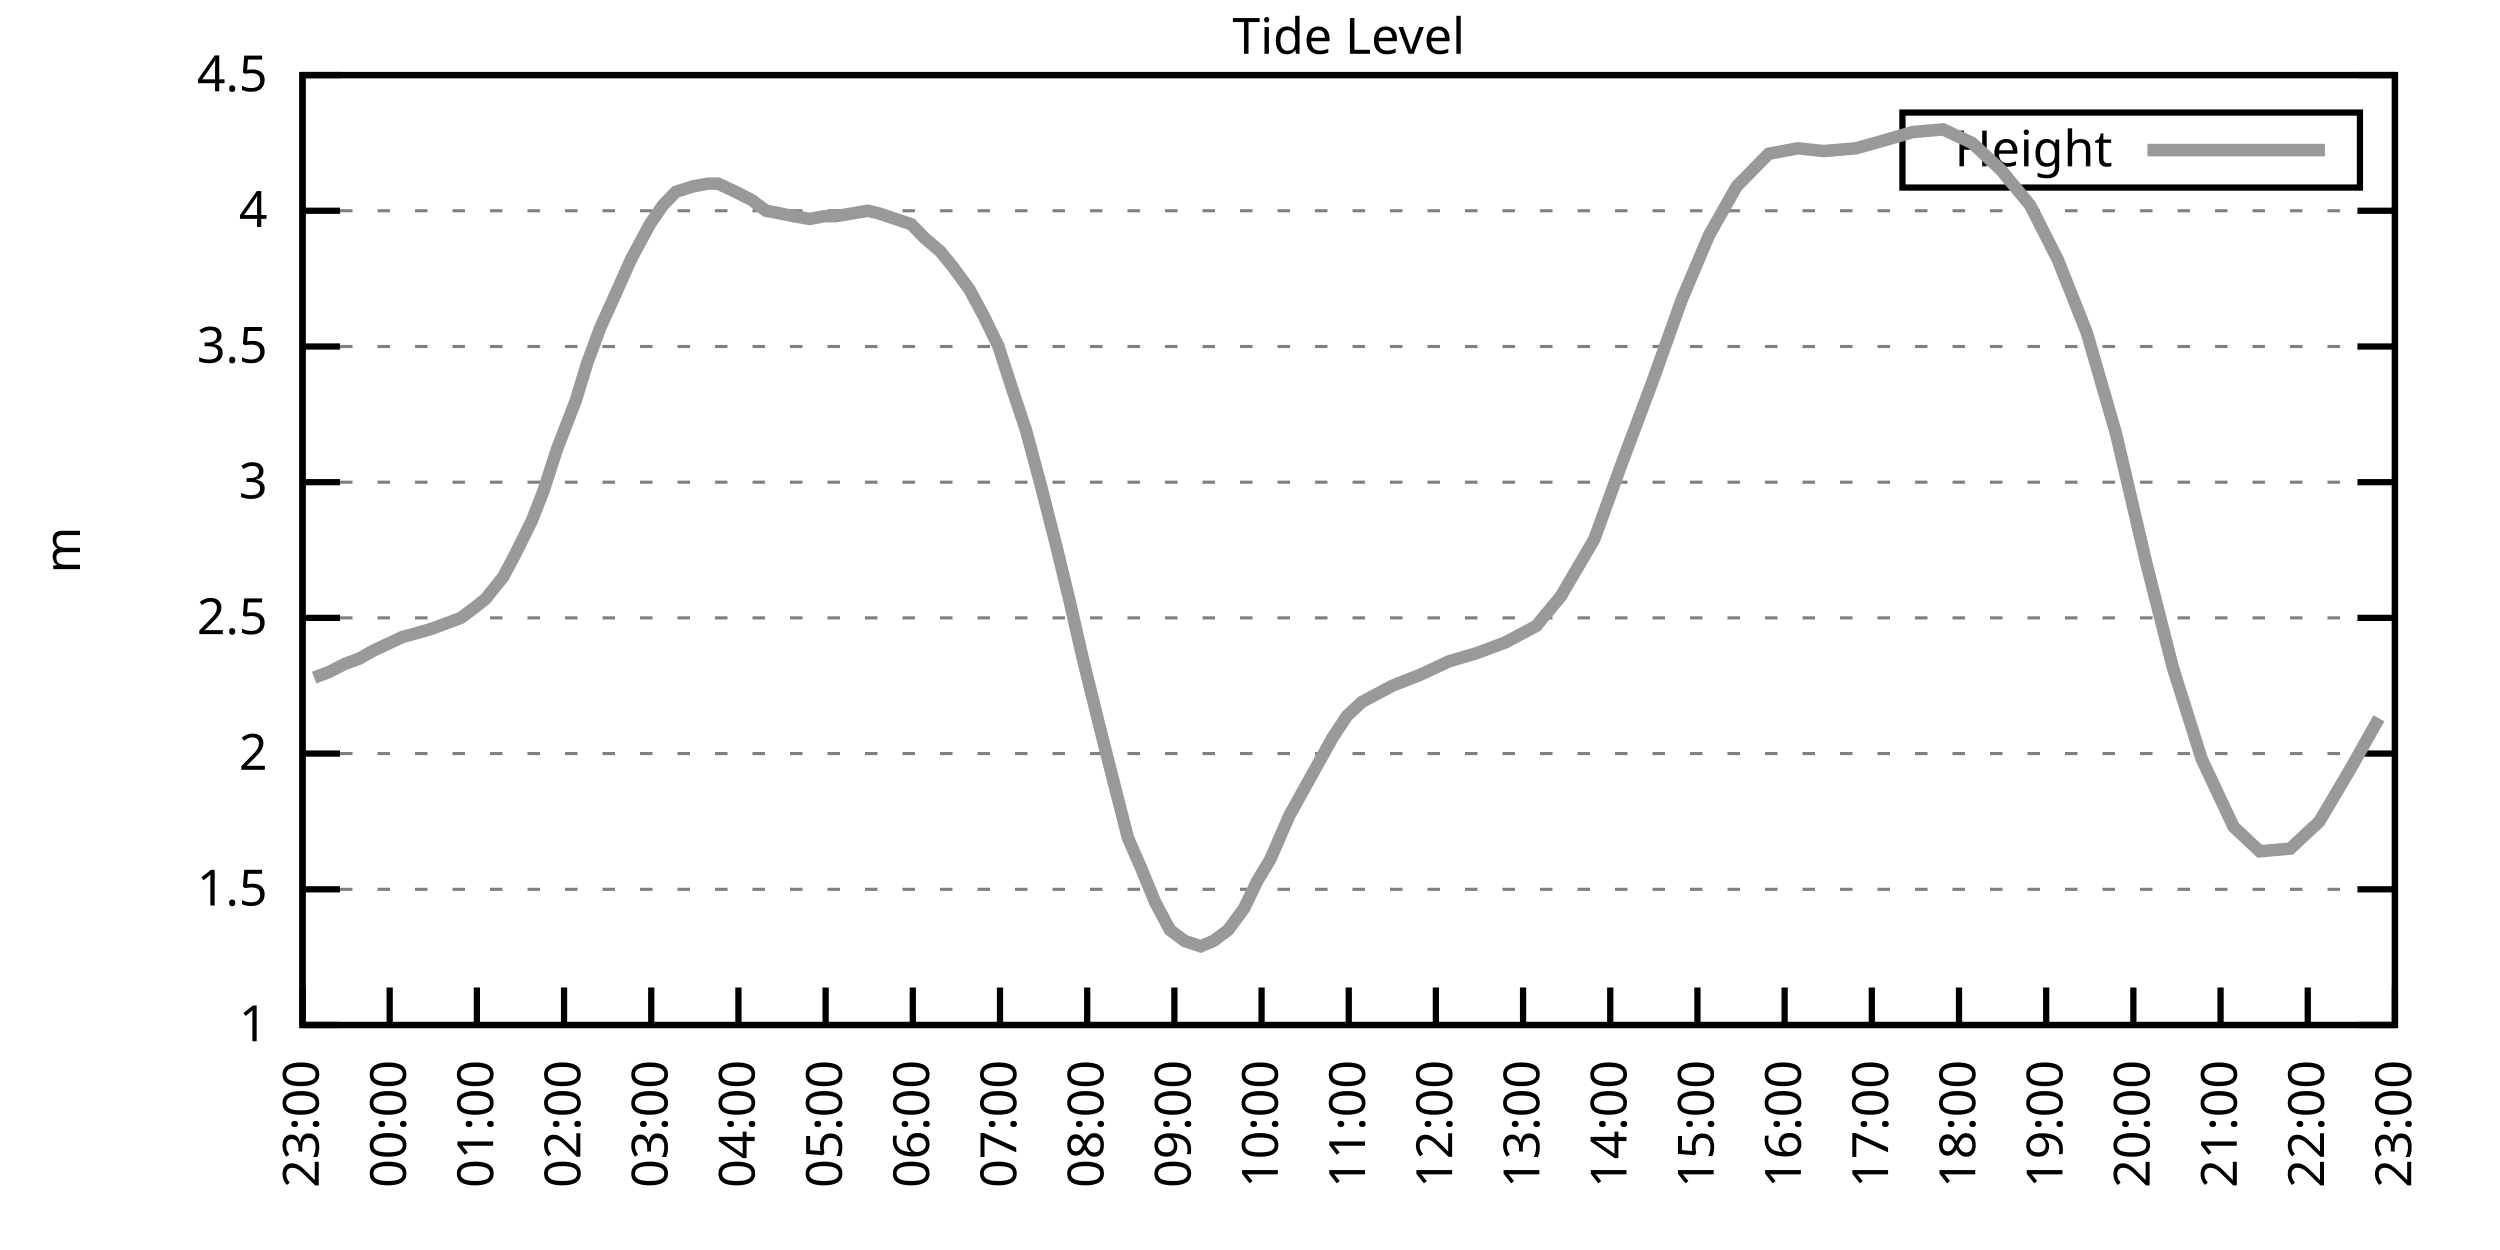
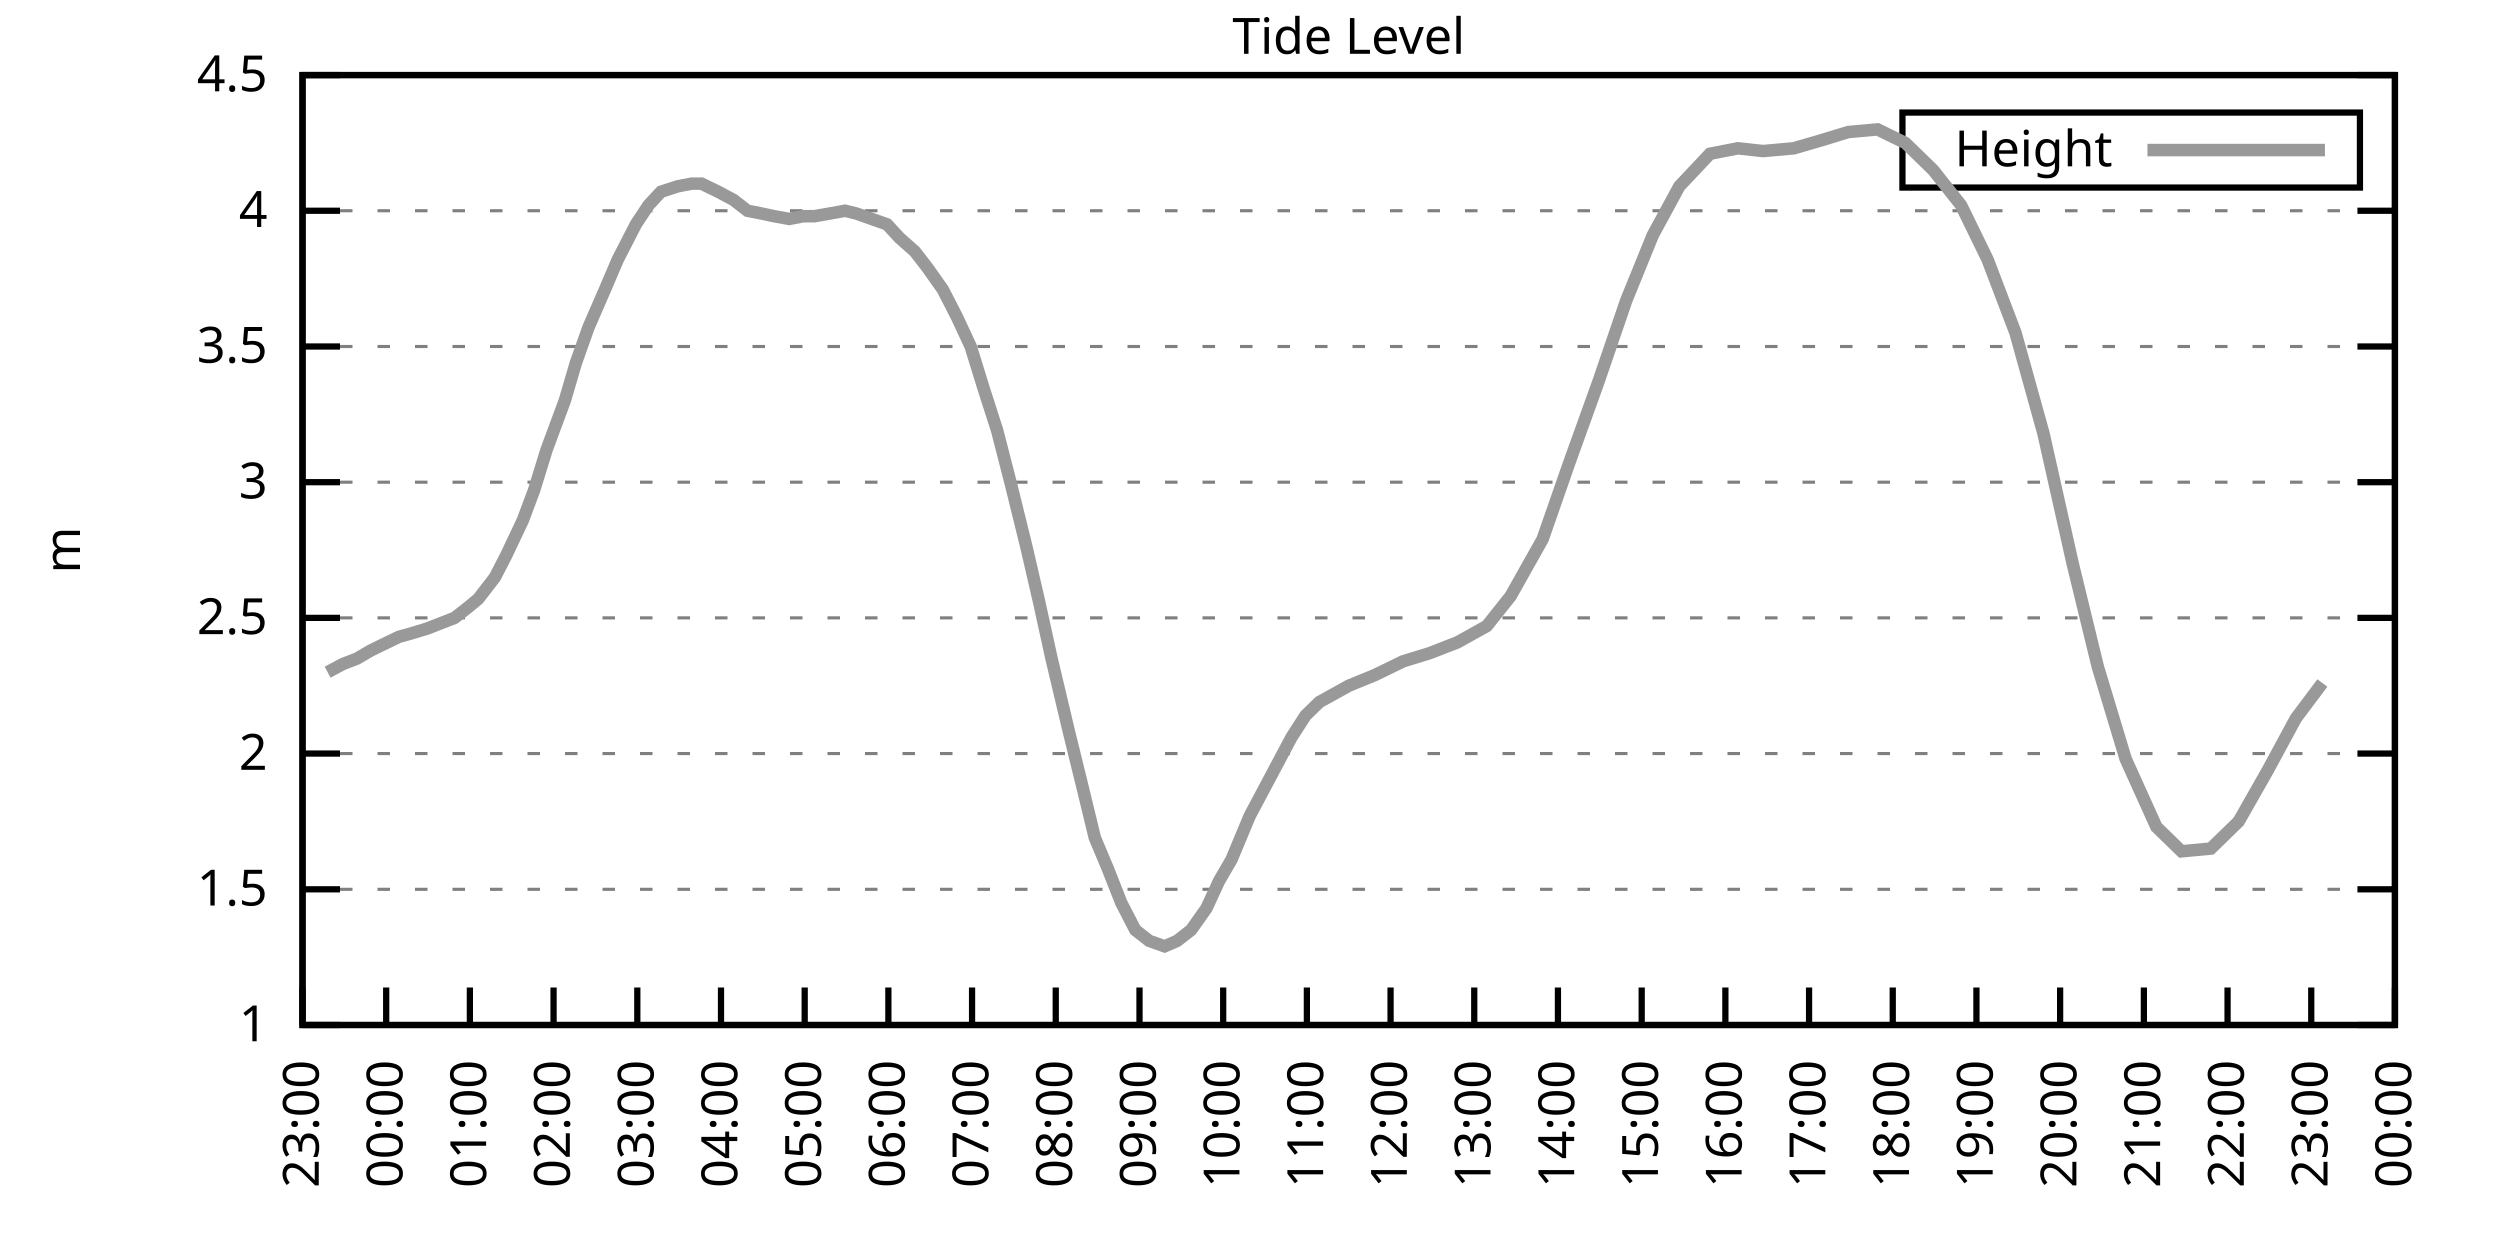
<svg xmlns="http://www.w3.org/2000/svg" xmlns:xlink="http://www.w3.org/1999/xlink" width="400" height="200" viewBox="0 0 400 200">
  <g id="gnuplot_canvas">
    <rect x="0" y="0" width="400" height="200" fill="none" />
    <defs>
      <circle id="gpDot" r="0.5" stroke-width="0.5" stroke="currentColor" />
      <path id="gpPt0" stroke-width="0.333" stroke="currentColor" d="M-1,0 h2 M0,-1 v2" />
      <path id="gpPt1" stroke-width="0.333" stroke="currentColor" d="M-1,-1 L1,1 M1,-1 L-1,1" />
      <path id="gpPt2" stroke-width="0.333" stroke="currentColor" d="M-1,0 L1,0 M0,-1 L0,1 M-1,-1 L1,1 M-1,1 L1,-1" />
      <rect id="gpPt3" stroke-width="0.333" stroke="currentColor" x="-1" y="-1" width="2" height="2" />
      <rect id="gpPt4" stroke-width="0.333" stroke="currentColor" fill="currentColor" x="-1" y="-1" width="2" height="2" />
      <circle id="gpPt5" stroke-width="0.333" stroke="currentColor" cx="0" cy="0" r="1" />
      <use xlink:href="#gpPt5" id="gpPt6" fill="currentColor" stroke="none" />
      <path id="gpPt7" stroke-width="0.333" stroke="currentColor" d="M0,-1.33 L-1.33,0.67 L1.33,0.67 z" />
      <use xlink:href="#gpPt7" id="gpPt8" fill="currentColor" stroke="none" />
      <use xlink:href="#gpPt7" id="gpPt9" stroke="currentColor" transform="rotate(180)" />
      <use xlink:href="#gpPt9" id="gpPt10" fill="currentColor" stroke="none" />
      <use xlink:href="#gpPt3" id="gpPt11" stroke="currentColor" transform="rotate(45)" />
      <use xlink:href="#gpPt11" id="gpPt12" fill="currentColor" stroke="none" />
      <path id="gpPt13" stroke-width="0.333" stroke="currentColor" d="M0,1.330 L1.265,0.411 L0.782,-1.067 L-0.782,-1.076 L-1.265,0.411 z" />
      <use xlink:href="#gpPt13" id="gpPt14" fill="currentColor" stroke="none" />
      <filter id="textbox" filterUnits="objectBoundingBox" x="0" y="0" height="1" width="1">
        <feFlood flood-color="white" flood-opacity="1" result="bgnd" />
        <feComposite in="SourceGraphic" in2="bgnd" operator="atop" />
      </filter>
      <filter id="greybox" filterUnits="objectBoundingBox" x="0" y="0" height="1" width="1">
        <feFlood flood-color="lightgrey" flood-opacity="1" result="grey" />
        <feComposite in="SourceGraphic" in2="grey" operator="atop" />
      </filter>
    </defs>
    <g fill="none" color="white" stroke="currentColor" stroke-width="1.00" stroke-linecap="butt" stroke-linejoin="miter">
</g>
    <g fill="none" color="black" stroke="currentColor" stroke-width="1.00" stroke-linecap="butt" stroke-linejoin="miter">
      <g stroke="none" shape-rendering="crispEdges">
        <polygon fill="rgb(255, 255, 255)" points="48.40,164.00 383.18,164.00 383.18,12.02 48.40,12.02 " />
      </g>
    </g>
    <g fill="none" color="black" stroke="currentColor" stroke-width="1.00" stroke-linecap="butt" stroke-linejoin="miter">
</g>
    <g fill="none" color="black" stroke="black" stroke-width="0.50" stroke-linecap="butt" stroke-linejoin="miter">
</g>
    <g fill="none" color="gray" stroke="currentColor" stroke-width="0.50" stroke-linecap="butt" stroke-linejoin="miter">
      <path stroke="gray" stroke-dasharray="2,4" class="gridline" d="M48.40,164.00 L383.19,164.00  " />
    </g>
    <g fill="none" color="gray" stroke="gray" stroke-width="1.00" stroke-linecap="butt" stroke-linejoin="miter">
</g>
    <g fill="none" color="black" stroke="currentColor" stroke-width="1.00" stroke-linecap="butt" stroke-linejoin="miter">
      <path stroke="black" d="M48.40,164.00 L54.40,164.00 M383.19,164.00 L377.19,164.00  " />
      <g transform="translate(42.80,166.60)" stroke="none" fill="black" font-family="Sans" font-size="8.00" text-anchor="end">
        <text>
          <tspan font-family="Sans"> 1</tspan>
        </text>
      </g>
    </g>
    <g fill="none" color="black" stroke="currentColor" stroke-width="1.00" stroke-linecap="butt" stroke-linejoin="miter">
</g>
    <g fill="none" color="black" stroke="black" stroke-width="0.50" stroke-linecap="butt" stroke-linejoin="miter">
</g>
    <g fill="none" color="gray" stroke="currentColor" stroke-width="0.50" stroke-linecap="butt" stroke-linejoin="miter">
      <path stroke="gray" stroke-dasharray="2,4" class="gridline" d="M48.40,142.29 L383.19,142.29  " />
    </g>
    <g fill="none" color="gray" stroke="gray" stroke-width="1.00" stroke-linecap="butt" stroke-linejoin="miter">
</g>
    <g fill="none" color="black" stroke="currentColor" stroke-width="1.00" stroke-linecap="butt" stroke-linejoin="miter">
      <path stroke="black" d="M48.40,142.29 L54.40,142.29 M383.19,142.29 L377.19,142.29  " />
      <g transform="translate(42.80,144.89)" stroke="none" fill="black" font-family="Sans" font-size="8.00" text-anchor="end">
        <text>
          <tspan font-family="Sans"> 1.5</tspan>
        </text>
      </g>
    </g>
    <g fill="none" color="black" stroke="currentColor" stroke-width="1.00" stroke-linecap="butt" stroke-linejoin="miter">
</g>
    <g fill="none" color="black" stroke="black" stroke-width="0.50" stroke-linecap="butt" stroke-linejoin="miter">
</g>
    <g fill="none" color="gray" stroke="currentColor" stroke-width="0.50" stroke-linecap="butt" stroke-linejoin="miter">
      <path stroke="gray" stroke-dasharray="2,4" class="gridline" d="M48.40,120.57 L383.19,120.57  " />
    </g>
    <g fill="none" color="gray" stroke="gray" stroke-width="1.00" stroke-linecap="butt" stroke-linejoin="miter">
</g>
    <g fill="none" color="black" stroke="currentColor" stroke-width="1.00" stroke-linecap="butt" stroke-linejoin="miter">
      <path stroke="black" d="M48.40,120.57 L54.40,120.57 M383.19,120.57 L377.19,120.57  " />
      <g transform="translate(42.80,123.17)" stroke="none" fill="black" font-family="Sans" font-size="8.00" text-anchor="end">
        <text>
          <tspan font-family="Sans"> 2</tspan>
        </text>
      </g>
    </g>
    <g fill="none" color="black" stroke="currentColor" stroke-width="1.00" stroke-linecap="butt" stroke-linejoin="miter">
</g>
    <g fill="none" color="black" stroke="black" stroke-width="0.50" stroke-linecap="butt" stroke-linejoin="miter">
</g>
    <g fill="none" color="gray" stroke="currentColor" stroke-width="0.50" stroke-linecap="butt" stroke-linejoin="miter">
      <path stroke="gray" stroke-dasharray="2,4" class="gridline" d="M48.40,98.86 L383.19,98.86  " />
    </g>
    <g fill="none" color="gray" stroke="gray" stroke-width="1.00" stroke-linecap="butt" stroke-linejoin="miter">
</g>
    <g fill="none" color="black" stroke="currentColor" stroke-width="1.00" stroke-linecap="butt" stroke-linejoin="miter">
      <path stroke="black" d="M48.40,98.86 L54.40,98.86 M383.19,98.86 L377.19,98.86  " />
      <g transform="translate(42.80,101.46)" stroke="none" fill="black" font-family="Sans" font-size="8.00" text-anchor="end">
        <text>
          <tspan font-family="Sans"> 2.5</tspan>
        </text>
      </g>
    </g>
    <g fill="none" color="black" stroke="currentColor" stroke-width="1.00" stroke-linecap="butt" stroke-linejoin="miter">
</g>
    <g fill="none" color="black" stroke="black" stroke-width="0.50" stroke-linecap="butt" stroke-linejoin="miter">
</g>
    <g fill="none" color="gray" stroke="currentColor" stroke-width="0.50" stroke-linecap="butt" stroke-linejoin="miter">
      <path stroke="gray" stroke-dasharray="2,4" class="gridline" d="M48.40,77.15 L383.19,77.15  " />
    </g>
    <g fill="none" color="gray" stroke="gray" stroke-width="1.00" stroke-linecap="butt" stroke-linejoin="miter">
</g>
    <g fill="none" color="black" stroke="currentColor" stroke-width="1.00" stroke-linecap="butt" stroke-linejoin="miter">
      <path stroke="black" d="M48.40,77.15 L54.40,77.15 M383.19,77.15 L377.19,77.15  " />
      <g transform="translate(42.80,79.75)" stroke="none" fill="black" font-family="Sans" font-size="8.00" text-anchor="end">
        <text>
          <tspan font-family="Sans"> 3</tspan>
        </text>
      </g>
    </g>
    <g fill="none" color="black" stroke="currentColor" stroke-width="1.00" stroke-linecap="butt" stroke-linejoin="miter">
</g>
    <g fill="none" color="black" stroke="black" stroke-width="0.50" stroke-linecap="butt" stroke-linejoin="miter">
</g>
    <g fill="none" color="gray" stroke="currentColor" stroke-width="0.50" stroke-linecap="butt" stroke-linejoin="miter">
      <path stroke="gray" stroke-dasharray="2,4" class="gridline" d="M48.40,55.44 L383.19,55.44  " />
    </g>
    <g fill="none" color="gray" stroke="gray" stroke-width="1.00" stroke-linecap="butt" stroke-linejoin="miter">
</g>
    <g fill="none" color="black" stroke="currentColor" stroke-width="1.00" stroke-linecap="butt" stroke-linejoin="miter">
      <path stroke="black" d="M48.40,55.44 L54.40,55.44 M383.19,55.44 L377.19,55.44  " />
      <g transform="translate(42.80,58.04)" stroke="none" fill="black" font-family="Sans" font-size="8.00" text-anchor="end">
        <text>
          <tspan font-family="Sans"> 3.5</tspan>
        </text>
      </g>
    </g>
    <g fill="none" color="black" stroke="currentColor" stroke-width="1.00" stroke-linecap="butt" stroke-linejoin="miter">
</g>
    <g fill="none" color="black" stroke="black" stroke-width="0.50" stroke-linecap="butt" stroke-linejoin="miter">
</g>
    <g fill="none" color="gray" stroke="currentColor" stroke-width="0.50" stroke-linecap="butt" stroke-linejoin="miter">
      <path stroke="gray" stroke-dasharray="2,4" class="gridline" d="M48.40,33.72 L383.19,33.72  " />
    </g>
    <g fill="none" color="gray" stroke="gray" stroke-width="1.00" stroke-linecap="butt" stroke-linejoin="miter">
</g>
    <g fill="none" color="black" stroke="currentColor" stroke-width="1.00" stroke-linecap="butt" stroke-linejoin="miter">
      <path stroke="black" d="M48.40,33.72 L54.40,33.72 M383.19,33.72 L377.19,33.72  " />
      <g transform="translate(42.80,36.32)" stroke="none" fill="black" font-family="Sans" font-size="8.00" text-anchor="end">
        <text>
          <tspan font-family="Sans"> 4</tspan>
        </text>
      </g>
    </g>
    <g fill="none" color="black" stroke="currentColor" stroke-width="1.00" stroke-linecap="butt" stroke-linejoin="miter">
</g>
    <g fill="none" color="black" stroke="black" stroke-width="0.50" stroke-linecap="butt" stroke-linejoin="miter">
</g>
    <g fill="none" color="gray" stroke="currentColor" stroke-width="0.50" stroke-linecap="butt" stroke-linejoin="miter">
      <path stroke="gray" stroke-dasharray="2,4" class="gridline" d="M48.40,12.01 L383.19,12.01  " />
    </g>
    <g fill="none" color="gray" stroke="gray" stroke-width="1.00" stroke-linecap="butt" stroke-linejoin="miter">
</g>
    <g fill="none" color="black" stroke="currentColor" stroke-width="1.00" stroke-linecap="butt" stroke-linejoin="miter">
      <path stroke="black" d="M48.40,12.01 L54.40,12.01 M383.19,12.01 L377.19,12.01  " />
      <g transform="translate(42.80,14.61)" stroke="none" fill="black" font-family="Sans" font-size="8.00" text-anchor="end">
        <text>
          <tspan font-family="Sans"> 4.5</tspan>
        </text>
      </g>
    </g>
    <g fill="none" color="black" stroke="currentColor" stroke-width="1.00" stroke-linecap="butt" stroke-linejoin="miter">
      <path stroke="black" d="M48.40,164.00 L48.40,158.00  " />
      <g transform="translate(51.00,169.60) rotate(270.00)" stroke="none" fill="black" font-family="Sans" font-size="8.00" text-anchor="end">
        <text>
          <tspan font-family="Sans">23:00</tspan>
        </text>
      </g>
    </g>
    <g fill="none" color="black" stroke="currentColor" stroke-width="1.00" stroke-linecap="butt" stroke-linejoin="miter">
-       <path stroke="black" d="M62.35,164.00 L62.35,158.00  " />
-       <g transform="translate(64.95,169.60) rotate(270.00)" stroke="none" fill="black" font-family="Sans" font-size="8.00" text-anchor="end">
+       <path stroke="black" d="M61.79,164.00 L61.79,158.00  " />
+       <g transform="translate(64.39,169.60) rotate(270.00)" stroke="none" fill="black" font-family="Sans" font-size="8.00" text-anchor="end">
        <text>
          <tspan font-family="Sans">00:00</tspan>
        </text>
      </g>
    </g>
    <g fill="none" color="black" stroke="currentColor" stroke-width="1.00" stroke-linecap="butt" stroke-linejoin="miter">
-       <path stroke="black" d="M76.30,164.00 L76.30,158.00  " />
-       <g transform="translate(78.90,169.60) rotate(270.00)" stroke="none" fill="black" font-family="Sans" font-size="8.00" text-anchor="end">
+       <path stroke="black" d="M75.18,164.00 L75.18,158.00  " />
+       <g transform="translate(77.78,169.60) rotate(270.00)" stroke="none" fill="black" font-family="Sans" font-size="8.00" text-anchor="end">
        <text>
          <tspan font-family="Sans">01:00</tspan>
        </text>
      </g>
    </g>
    <g fill="none" color="black" stroke="currentColor" stroke-width="1.00" stroke-linecap="butt" stroke-linejoin="miter">
-       <path stroke="black" d="M90.25,164.00 L90.25,158.00  " />
-       <g transform="translate(92.85,169.60) rotate(270.00)" stroke="none" fill="black" font-family="Sans" font-size="8.00" text-anchor="end">
+       <path stroke="black" d="M88.57,164.00 L88.57,158.00  " />
+       <g transform="translate(91.17,169.60) rotate(270.00)" stroke="none" fill="black" font-family="Sans" font-size="8.00" text-anchor="end">
        <text>
          <tspan font-family="Sans">02:00</tspan>
        </text>
      </g>
    </g>
    <g fill="none" color="black" stroke="currentColor" stroke-width="1.00" stroke-linecap="butt" stroke-linejoin="miter">
-       <path stroke="black" d="M104.20,164.00 L104.20,158.00  " />
-       <g transform="translate(106.80,169.60) rotate(270.00)" stroke="none" fill="black" font-family="Sans" font-size="8.00" text-anchor="end">
+       <path stroke="black" d="M101.97,164.00 L101.97,158.00  " />
+       <g transform="translate(104.57,169.60) rotate(270.00)" stroke="none" fill="black" font-family="Sans" font-size="8.00" text-anchor="end">
        <text>
          <tspan font-family="Sans">03:00</tspan>
        </text>
      </g>
    </g>
    <g fill="none" color="black" stroke="currentColor" stroke-width="1.00" stroke-linecap="butt" stroke-linejoin="miter">
-       <path stroke="black" d="M118.15,164.00 L118.15,158.00  " />
-       <g transform="translate(120.75,169.60) rotate(270.00)" stroke="none" fill="black" font-family="Sans" font-size="8.00" text-anchor="end">
+       <path stroke="black" d="M115.36,164.00 L115.36,158.00  " />
+       <g transform="translate(117.96,169.60) rotate(270.00)" stroke="none" fill="black" font-family="Sans" font-size="8.00" text-anchor="end">
        <text>
          <tspan font-family="Sans">04:00</tspan>
        </text>
      </g>
    </g>
    <g fill="none" color="black" stroke="currentColor" stroke-width="1.00" stroke-linecap="butt" stroke-linejoin="miter">
-       <path stroke="black" d="M132.10,164.00 L132.10,158.00  " />
-       <g transform="translate(134.70,169.60) rotate(270.00)" stroke="none" fill="black" font-family="Sans" font-size="8.00" text-anchor="end">
+       <path stroke="black" d="M128.75,164.00 L128.75,158.00  " />
+       <g transform="translate(131.35,169.60) rotate(270.00)" stroke="none" fill="black" font-family="Sans" font-size="8.00" text-anchor="end">
        <text>
          <tspan font-family="Sans">05:00</tspan>
        </text>
      </g>
    </g>
    <g fill="none" color="black" stroke="currentColor" stroke-width="1.00" stroke-linecap="butt" stroke-linejoin="miter">
-       <path stroke="black" d="M146.05,164.00 L146.05,158.00  " />
-       <g transform="translate(148.65,169.60) rotate(270.00)" stroke="none" fill="black" font-family="Sans" font-size="8.00" text-anchor="end">
+       <path stroke="black" d="M142.14,164.00 L142.14,158.00  " />
+       <g transform="translate(144.74,169.60) rotate(270.00)" stroke="none" fill="black" font-family="Sans" font-size="8.00" text-anchor="end">
        <text>
          <tspan font-family="Sans">06:00</tspan>
        </text>
      </g>
    </g>
    <g fill="none" color="black" stroke="currentColor" stroke-width="1.00" stroke-linecap="butt" stroke-linejoin="miter">
-       <path stroke="black" d="M160.00,164.00 L160.00,158.00  " />
-       <g transform="translate(162.60,169.60) rotate(270.00)" stroke="none" fill="black" font-family="Sans" font-size="8.00" text-anchor="end">
+       <path stroke="black" d="M155.53,164.00 L155.53,158.00  " />
+       <g transform="translate(158.13,169.60) rotate(270.00)" stroke="none" fill="black" font-family="Sans" font-size="8.00" text-anchor="end">
        <text>
          <tspan font-family="Sans">07:00</tspan>
        </text>
      </g>
    </g>
    <g fill="none" color="black" stroke="currentColor" stroke-width="1.00" stroke-linecap="butt" stroke-linejoin="miter">
-       <path stroke="black" d="M173.95,164.00 L173.95,158.00  " />
-       <g transform="translate(176.55,169.60) rotate(270.00)" stroke="none" fill="black" font-family="Sans" font-size="8.00" text-anchor="end">
+       <path stroke="black" d="M168.92,164.00 L168.92,158.00  " />
+       <g transform="translate(171.52,169.60) rotate(270.00)" stroke="none" fill="black" font-family="Sans" font-size="8.00" text-anchor="end">
        <text>
          <tspan font-family="Sans">08:00</tspan>
        </text>
      </g>
    </g>
    <g fill="none" color="black" stroke="currentColor" stroke-width="1.00" stroke-linecap="butt" stroke-linejoin="miter">
-       <path stroke="black" d="M187.90,164.00 L187.90,158.00  " />
-       <g transform="translate(190.50,169.60) rotate(270.00)" stroke="none" fill="black" font-family="Sans" font-size="8.00" text-anchor="end">
+       <path stroke="black" d="M182.32,164.00 L182.32,158.00  " />
+       <g transform="translate(184.92,169.60) rotate(270.00)" stroke="none" fill="black" font-family="Sans" font-size="8.00" text-anchor="end">
        <text>
          <tspan font-family="Sans">09:00</tspan>
        </text>
      </g>
    </g>
    <g fill="none" color="black" stroke="currentColor" stroke-width="1.00" stroke-linecap="butt" stroke-linejoin="miter">
-       <path stroke="black" d="M201.85,164.00 L201.85,158.00  " />
-       <g transform="translate(204.45,169.60) rotate(270.00)" stroke="none" fill="black" font-family="Sans" font-size="8.00" text-anchor="end">
+       <path stroke="black" d="M195.71,164.00 L195.71,158.00  " />
+       <g transform="translate(198.31,169.60) rotate(270.00)" stroke="none" fill="black" font-family="Sans" font-size="8.00" text-anchor="end">
        <text>
          <tspan font-family="Sans">10:00</tspan>
        </text>
      </g>
    </g>
    <g fill="none" color="black" stroke="currentColor" stroke-width="1.00" stroke-linecap="butt" stroke-linejoin="miter">
-       <path stroke="black" d="M215.80,164.00 L215.80,158.00  " />
-       <g transform="translate(218.40,169.60) rotate(270.00)" stroke="none" fill="black" font-family="Sans" font-size="8.00" text-anchor="end">
+       <path stroke="black" d="M209.10,164.00 L209.10,158.00  " />
+       <g transform="translate(211.70,169.60) rotate(270.00)" stroke="none" fill="black" font-family="Sans" font-size="8.00" text-anchor="end">
        <text>
          <tspan font-family="Sans">11:00</tspan>
        </text>
      </g>
    </g>
    <g fill="none" color="black" stroke="currentColor" stroke-width="1.00" stroke-linecap="butt" stroke-linejoin="miter">
-       <path stroke="black" d="M229.74,164.00 L229.74,158.00  " />
-       <g transform="translate(232.34,169.60) rotate(270.00)" stroke="none" fill="black" font-family="Sans" font-size="8.00" text-anchor="end">
+       <path stroke="black" d="M222.49,164.00 L222.49,158.00  " />
+       <g transform="translate(225.09,169.60) rotate(270.00)" stroke="none" fill="black" font-family="Sans" font-size="8.00" text-anchor="end">
        <text>
          <tspan font-family="Sans">12:00</tspan>
        </text>
      </g>
    </g>
    <g fill="none" color="black" stroke="currentColor" stroke-width="1.00" stroke-linecap="butt" stroke-linejoin="miter">
-       <path stroke="black" d="M243.69,164.00 L243.69,158.00  " />
-       <g transform="translate(246.29,169.60) rotate(270.00)" stroke="none" fill="black" font-family="Sans" font-size="8.00" text-anchor="end">
+       <path stroke="black" d="M235.88,164.00 L235.88,158.00  " />
+       <g transform="translate(238.48,169.60) rotate(270.00)" stroke="none" fill="black" font-family="Sans" font-size="8.00" text-anchor="end">
        <text>
          <tspan font-family="Sans">13:00</tspan>
        </text>
      </g>
    </g>
    <g fill="none" color="black" stroke="currentColor" stroke-width="1.00" stroke-linecap="butt" stroke-linejoin="miter">
-       <path stroke="black" d="M257.64,164.00 L257.64,158.00  " />
-       <g transform="translate(260.24,169.60) rotate(270.00)" stroke="none" fill="black" font-family="Sans" font-size="8.00" text-anchor="end">
+       <path stroke="black" d="M249.27,164.00 L249.27,158.00  " />
+       <g transform="translate(251.87,169.60) rotate(270.00)" stroke="none" fill="black" font-family="Sans" font-size="8.00" text-anchor="end">
        <text>
          <tspan font-family="Sans">14:00</tspan>
        </text>
      </g>
    </g>
    <g fill="none" color="black" stroke="currentColor" stroke-width="1.00" stroke-linecap="butt" stroke-linejoin="miter">
-       <path stroke="black" d="M271.59,164.00 L271.59,158.00  " />
-       <g transform="translate(274.19,169.60) rotate(270.00)" stroke="none" fill="black" font-family="Sans" font-size="8.00" text-anchor="end">
+       <path stroke="black" d="M262.67,164.00 L262.67,158.00  " />
+       <g transform="translate(265.27,169.60) rotate(270.00)" stroke="none" fill="black" font-family="Sans" font-size="8.00" text-anchor="end">
        <text>
          <tspan font-family="Sans">15:00</tspan>
        </text>
      </g>
    </g>
    <g fill="none" color="black" stroke="currentColor" stroke-width="1.00" stroke-linecap="butt" stroke-linejoin="miter">
-       <path stroke="black" d="M285.54,164.00 L285.54,158.00  " />
-       <g transform="translate(288.14,169.60) rotate(270.00)" stroke="none" fill="black" font-family="Sans" font-size="8.00" text-anchor="end">
+       <path stroke="black" d="M276.06,164.00 L276.06,158.00  " />
+       <g transform="translate(278.66,169.60) rotate(270.00)" stroke="none" fill="black" font-family="Sans" font-size="8.00" text-anchor="end">
        <text>
          <tspan font-family="Sans">16:00</tspan>
        </text>
      </g>
    </g>
    <g fill="none" color="black" stroke="currentColor" stroke-width="1.00" stroke-linecap="butt" stroke-linejoin="miter">
-       <path stroke="black" d="M299.49,164.00 L299.49,158.00  " />
-       <g transform="translate(302.09,169.60) rotate(270.00)" stroke="none" fill="black" font-family="Sans" font-size="8.00" text-anchor="end">
+       <path stroke="black" d="M289.45,164.00 L289.45,158.00  " />
+       <g transform="translate(292.05,169.60) rotate(270.00)" stroke="none" fill="black" font-family="Sans" font-size="8.00" text-anchor="end">
        <text>
          <tspan font-family="Sans">17:00</tspan>
        </text>
      </g>
    </g>
    <g fill="none" color="black" stroke="currentColor" stroke-width="1.00" stroke-linecap="butt" stroke-linejoin="miter">
-       <path stroke="black" d="M313.44,164.00 L313.44,158.00  " />
-       <g transform="translate(316.04,169.60) rotate(270.00)" stroke="none" fill="black" font-family="Sans" font-size="8.00" text-anchor="end">
+       <path stroke="black" d="M302.84,164.00 L302.84,158.00  " />
+       <g transform="translate(305.44,169.60) rotate(270.00)" stroke="none" fill="black" font-family="Sans" font-size="8.00" text-anchor="end">
        <text>
          <tspan font-family="Sans">18:00</tspan>
        </text>
      </g>
    </g>
    <g fill="none" color="black" stroke="currentColor" stroke-width="1.00" stroke-linecap="butt" stroke-linejoin="miter">
-       <path stroke="black" d="M327.39,164.00 L327.39,158.00  " />
-       <g transform="translate(329.99,169.60) rotate(270.00)" stroke="none" fill="black" font-family="Sans" font-size="8.00" text-anchor="end">
+       <path stroke="black" d="M316.23,164.00 L316.23,158.00  " />
+       <g transform="translate(318.83,169.60) rotate(270.00)" stroke="none" fill="black" font-family="Sans" font-size="8.00" text-anchor="end">
        <text>
          <tspan font-family="Sans">19:00</tspan>
        </text>
      </g>
    </g>
    <g fill="none" color="black" stroke="currentColor" stroke-width="1.00" stroke-linecap="butt" stroke-linejoin="miter">
-       <path stroke="black" d="M341.34,164.00 L341.34,158.00  " />
-       <g transform="translate(343.94,169.60) rotate(270.00)" stroke="none" fill="black" font-family="Sans" font-size="8.00" text-anchor="end">
+       <path stroke="black" d="M329.62,164.00 L329.62,158.00  " />
+       <g transform="translate(332.22,169.60) rotate(270.00)" stroke="none" fill="black" font-family="Sans" font-size="8.00" text-anchor="end">
        <text>
          <tspan font-family="Sans">20:00</tspan>
        </text>
      </g>
    </g>
    <g fill="none" color="black" stroke="currentColor" stroke-width="1.00" stroke-linecap="butt" stroke-linejoin="miter">
-       <path stroke="black" d="M355.29,164.00 L355.29,158.00  " />
-       <g transform="translate(357.89,169.60) rotate(270.00)" stroke="none" fill="black" font-family="Sans" font-size="8.00" text-anchor="end">
+       <path stroke="black" d="M343.02,164.00 L343.02,158.00  " />
+       <g transform="translate(345.62,169.60) rotate(270.00)" stroke="none" fill="black" font-family="Sans" font-size="8.00" text-anchor="end">
        <text>
          <tspan font-family="Sans">21:00</tspan>
        </text>
      </g>
    </g>
    <g fill="none" color="black" stroke="currentColor" stroke-width="1.00" stroke-linecap="butt" stroke-linejoin="miter">
-       <path stroke="black" d="M369.24,164.00 L369.24,158.00  " />
-       <g transform="translate(371.84,169.60) rotate(270.00)" stroke="none" fill="black" font-family="Sans" font-size="8.00" text-anchor="end">
+       <path stroke="black" d="M356.41,164.00 L356.41,158.00  " />
+       <g transform="translate(359.01,169.60) rotate(270.00)" stroke="none" fill="black" font-family="Sans" font-size="8.00" text-anchor="end">
        <text>
          <tspan font-family="Sans">22:00</tspan>
+         </text>
+       </g>
+     </g>
+     <g fill="none" color="black" stroke="currentColor" stroke-width="1.00" stroke-linecap="butt" stroke-linejoin="miter">
+       <path stroke="black" d="M369.80,164.00 L369.80,158.00  " />
+       <g transform="translate(372.40,169.60) rotate(270.00)" stroke="none" fill="black" font-family="Sans" font-size="8.00" text-anchor="end">
+         <text>
+           <tspan font-family="Sans">23:00</tspan>
        </text>
      </g>
    </g>
    <g fill="none" color="black" stroke="currentColor" stroke-width="1.00" stroke-linecap="butt" stroke-linejoin="miter">
      <path stroke="black" d="M383.19,164.00 L383.19,158.00  " />
      <g transform="translate(385.79,169.60) rotate(270.00)" stroke="none" fill="black" font-family="Sans" font-size="8.00" text-anchor="end">
        <text>
-           <tspan font-family="Sans">23:00</tspan>
+           <tspan font-family="Sans">00:00</tspan>
        </text>
      </g>
    </g>
    <g fill="none" color="black" stroke="currentColor" stroke-width="1.00" stroke-linecap="butt" stroke-linejoin="miter">
</g>
    <g fill="none" color="black" stroke="currentColor" stroke-width="1.00" stroke-linecap="butt" stroke-linejoin="miter">
      <path stroke="black" d="M48.40,12.01 L48.40,164.00 L383.19,164.00 L383.19,12.01 L48.40,12.01 Z  " />
    </g>
    <g fill="none" color="black" stroke="currentColor" stroke-width="1.00" stroke-linecap="butt" stroke-linejoin="miter">
</g>
    <g fill="none" color="black" stroke="currentColor" stroke-width="1.00" stroke-linecap="butt" stroke-linejoin="miter">
      <path stroke="black" d="M304.39,30.01 L304.39,18.01 L377.59,18.01 L377.59,30.01 L304.39,30.01 Z  " />
    </g>
    <g id="Tide_level_plot_1">
      <g fill="none" color="white" stroke="black" stroke-width="2.00" stroke-linecap="butt" stroke-linejoin="miter">
</g>
      <g fill="none" color="black" stroke="currentColor" stroke-width="2.00" stroke-linecap="butt" stroke-linejoin="miter">
        <g transform="translate(337.99,26.61)" stroke="none" fill="black" font-family="Sans" font-size="8.00" text-anchor="end">
          <text>
            <tspan font-family="Sans">Height</tspan>
          </text>
        </g>
      </g>
      <g fill="none" color="black" stroke="currentColor" stroke-width="2.00" stroke-linecap="butt" stroke-linejoin="miter">
-         <path stroke="rgb(153, 153, 153)" d="M343.59,24.01 L371.99,24.01 M50.26,108.42 L52.58,107.55 L55.14,106.24 L57.47,105.38 L59.79,104.07 L61.65,103.20   L64.44,101.90 L66.07,101.47 L69.09,100.60 L71.42,99.73 L73.74,98.86 L76.07,97.12 L77.69,95.82 L80.48,92.35   L82.34,88.87 L85.13,83.23 L86.99,78.45 L89.09,71.94 L92.11,64.12 L93.97,58.04 L96.06,52.40 L98.62,46.75   L100.94,41.54 L103.97,35.89 L106.06,32.85 L108.15,30.68 L110.94,29.81 L113.27,29.38 L114.89,29.38 L117.68,30.68   L120.24,31.99 L122.57,33.72 L124.89,34.16 L126.98,34.59 L129.54,35.03 L131.87,34.59 L133.72,34.59 L136.28,34.16   L138.84,33.72 L140.70,34.16 L143.26,35.03 L145.81,35.89 L147.91,38.07 L150.46,40.24 L152.56,42.84 L155.11,46.32   L157.44,50.66 L159.76,55.44 L161.86,61.95 L164.18,68.90 L166.51,77.58 L169.06,87.57 L171.16,96.26 L173.25,105.38   L176.04,116.67 L178.36,125.79 L180.46,134.04 L182.55,138.81 L184.87,144.46 L187.20,148.80 L189.52,150.54 L192.08,151.41   L194.17,150.54 L196.50,148.80 L199.06,145.33 L201.15,140.98 L203.24,137.51 L206.26,130.56 L213.24,117.97 L215.56,114.49   L217.89,112.32 L222.77,109.72 L227.19,107.98 L231.84,105.81 L236.25,104.51 L240.90,102.77 L245.79,100.16 L249.74,95.39   L255.09,86.27 L259.50,74.11 L264.39,61.08 L269.04,48.05 L273.45,37.63 L277.87,29.81 L282.99,24.60 L287.64,23.73   L291.82,24.17 L296.94,23.73 L301.58,22.43 L306.00,21.13 L310.88,20.70 L315.53,22.87 L320.18,27.21 L324.83,32.85   L329.25,41.54 L333.90,53.26 L338.55,69.33 L343.43,90.18 L347.62,106.68 L352.27,121.44 L357.38,132.30 L361.57,136.21   L366.45,135.77 L371.10,131.43 L375.98,123.18 L380.63,114.93  " />
+         <path stroke="rgb(153, 153, 153)" d="M343.59,24.01 L371.99,24.01 M52.42,107.55 L54.87,106.24 L57.10,105.38 L59.34,104.07 L61.12,103.20 L63.80,101.90   L65.36,101.47 L68.26,100.60 L70.50,99.73 L72.73,98.86 L74.96,97.12 L76.52,95.82 L79.20,92.35 L80.99,88.87   L83.66,83.23 L85.45,78.45 L87.46,71.94 L90.36,64.12 L92.15,58.04 L94.15,52.40 L96.61,46.75 L98.84,41.54   L101.74,35.89 L103.75,32.85 L105.76,30.68 L108.44,29.81 L110.67,29.38 L112.23,29.38 L114.91,30.68 L117.37,31.99   L119.60,33.72 L121.83,34.16 L123.84,34.59 L126.29,35.03 L128.53,34.59 L130.31,34.59 L132.77,34.16 L135.22,33.72   L137.01,34.16 L139.46,35.03 L141.92,35.89 L143.93,38.07 L146.38,40.24 L148.39,42.84 L150.85,46.32 L153.08,50.66   L155.31,55.44 L157.32,61.95 L159.55,68.90 L161.78,77.58 L164.24,87.57 L166.25,96.26 L168.25,105.38 L170.93,116.67   L173.17,125.79 L175.17,134.04 L177.18,138.81 L179.41,144.46 L181.65,148.80 L183.88,150.54 L186.33,151.41 L188.34,150.54   L190.57,148.80 L193.03,145.33 L195.04,140.98 L197.05,137.51 L199.95,130.56 L206.64,117.97 L208.88,114.49 L211.11,112.32   L215.80,109.72 L220.04,107.98 L224.50,105.81 L228.74,104.51 L233.20,102.77 L237.89,100.16 L241.69,95.39 L246.82,86.27   L251.06,74.11 L255.75,61.08 L260.21,48.05 L264.45,37.63 L268.69,29.81 L273.60,24.60 L278.07,23.73 L282.08,24.17   L286.99,23.73 L291.46,22.43 L295.70,21.13 L300.39,20.70 L304.85,22.87 L309.31,27.21 L313.78,32.85 L318.02,41.54   L322.48,53.26 L326.95,69.33 L331.63,90.18 L335.65,106.68 L340.11,121.44 L345.02,132.30 L349.04,136.21 L353.73,135.77   L358.19,131.43 L362.88,123.18 L367.34,114.93 L371.58,109.28  " />
      </g>
    </g>
    <g fill="none" color="black" stroke="currentColor" stroke-width="2.00" stroke-linecap="butt" stroke-linejoin="miter">
</g>
    <g fill="none" color="black" stroke="black" stroke-width="1.00" stroke-linecap="butt" stroke-linejoin="miter">
</g>
    <g fill="none" color="black" stroke="currentColor" stroke-width="1.00" stroke-linecap="butt" stroke-linejoin="miter">
      <path stroke="black" d="M48.40,12.01 L48.40,164.00 L383.19,164.00 L383.19,12.01 L48.40,12.01 Z  " />
      <g transform="translate(12.80,88.01) rotate(270.00)" stroke="none" fill="black" font-family="Sans" font-size="8.00" text-anchor="middle">
        <text>
          <tspan font-family="Sans">m</tspan>
        </text>
      </g>
    </g>
    <g fill="none" color="black" stroke="currentColor" stroke-width="1.00" stroke-linecap="butt" stroke-linejoin="miter">
</g>
    <g fill="none" color="black" stroke="currentColor" stroke-width="1.00" stroke-linecap="butt" stroke-linejoin="miter">
      <g transform="translate(215.79,8.61)" stroke="none" fill="black" font-family="Sans" font-size="8.00" text-anchor="middle">
        <text>
          <tspan font-family="Sans">Tide Level</tspan>
        </text>
      </g>
    </g>
    <g fill="none" color="black" stroke="currentColor" stroke-width="1.00" stroke-linecap="butt" stroke-linejoin="miter">
</g>
  </g>
</svg>
